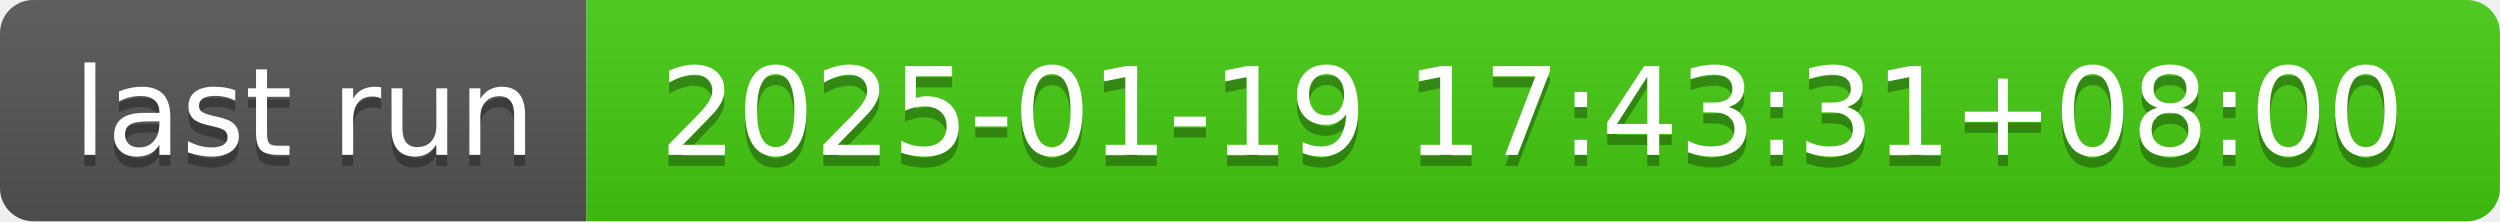
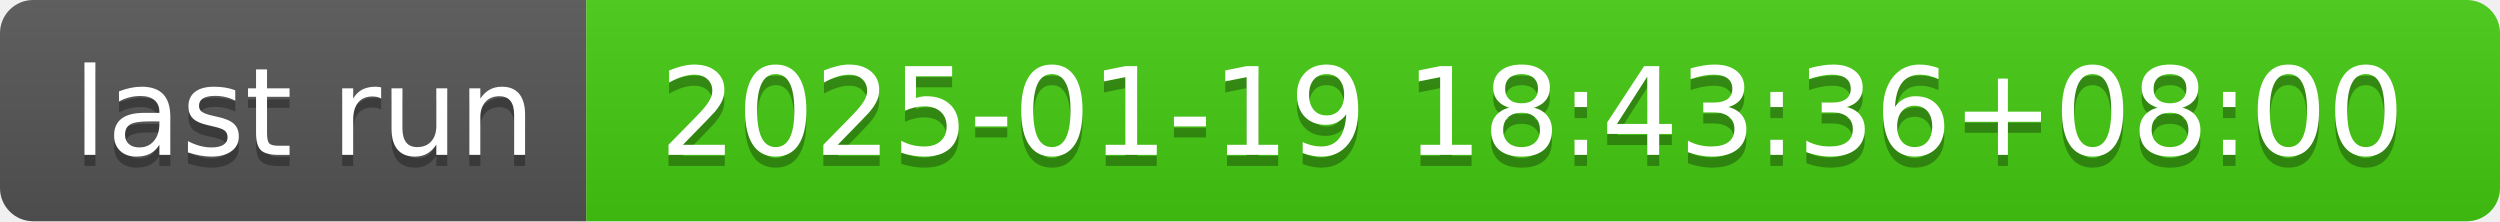
- <svg xmlns="http://www.w3.org/2000/svg" width="226" height="20" role="img" aria-label="last run: 2025-01-19 17:43:31+08:00">
+ <svg xmlns="http://www.w3.org/2000/svg" width="226" height="20" role="img" aria-label="last run: 2025-01-19 18:43:36+08:00">
  <linearGradient id="s" x2="0" y2="100%">
    <stop offset="0" stop-color="#bbb" stop-opacity=".1" />
    <stop offset="1" stop-opacity=".1" />
  </linearGradient>
  <clipPath id="r">
    <rect width="226" height="20" rx="3" fill="#fff" />
  </clipPath>
  <g clip-path="url(#r)">
    <rect width="53" height="20" fill="#555" />
    <rect x="53" width="173" height="20" fill="#4c1" />
    <rect width="226" height="20" fill="url(#s)" />
  </g>
  <g fill="#fff" text-anchor="middle" font-family="Verdana,Geneva,DejaVu Sans,sans-serif" text-rendering="geometricPrecision" font-size="110">
    <text aria-hidden="true" x="275" y="150" fill="#010101" fill-opacity=".3" transform="scale(.1)" textLength="430">last run</text>
    <text x="275" y="140" transform="scale(.1)" fill="#fff" textLength="430">last run</text>
-     <text aria-hidden="true" x="1385" y="150" fill="#010101" fill-opacity=".3" transform="scale(.1)" textLength="1630">2025-01-19 17:43:31+08:00</text>
-     <text x="1385" y="140" transform="scale(.1)" fill="#fff" textLength="1630">2025-01-19 17:43:31+08:00</text>
+     <text aria-hidden="true" x="1385" y="150" fill="#010101" fill-opacity=".3" transform="scale(.1)" textLength="1630">2025-01-19 18:43:36+08:00</text>
+     <text x="1385" y="140" transform="scale(.1)" fill="#fff" textLength="1630">2025-01-19 18:43:36+08:00</text>
  </g>
</svg>
